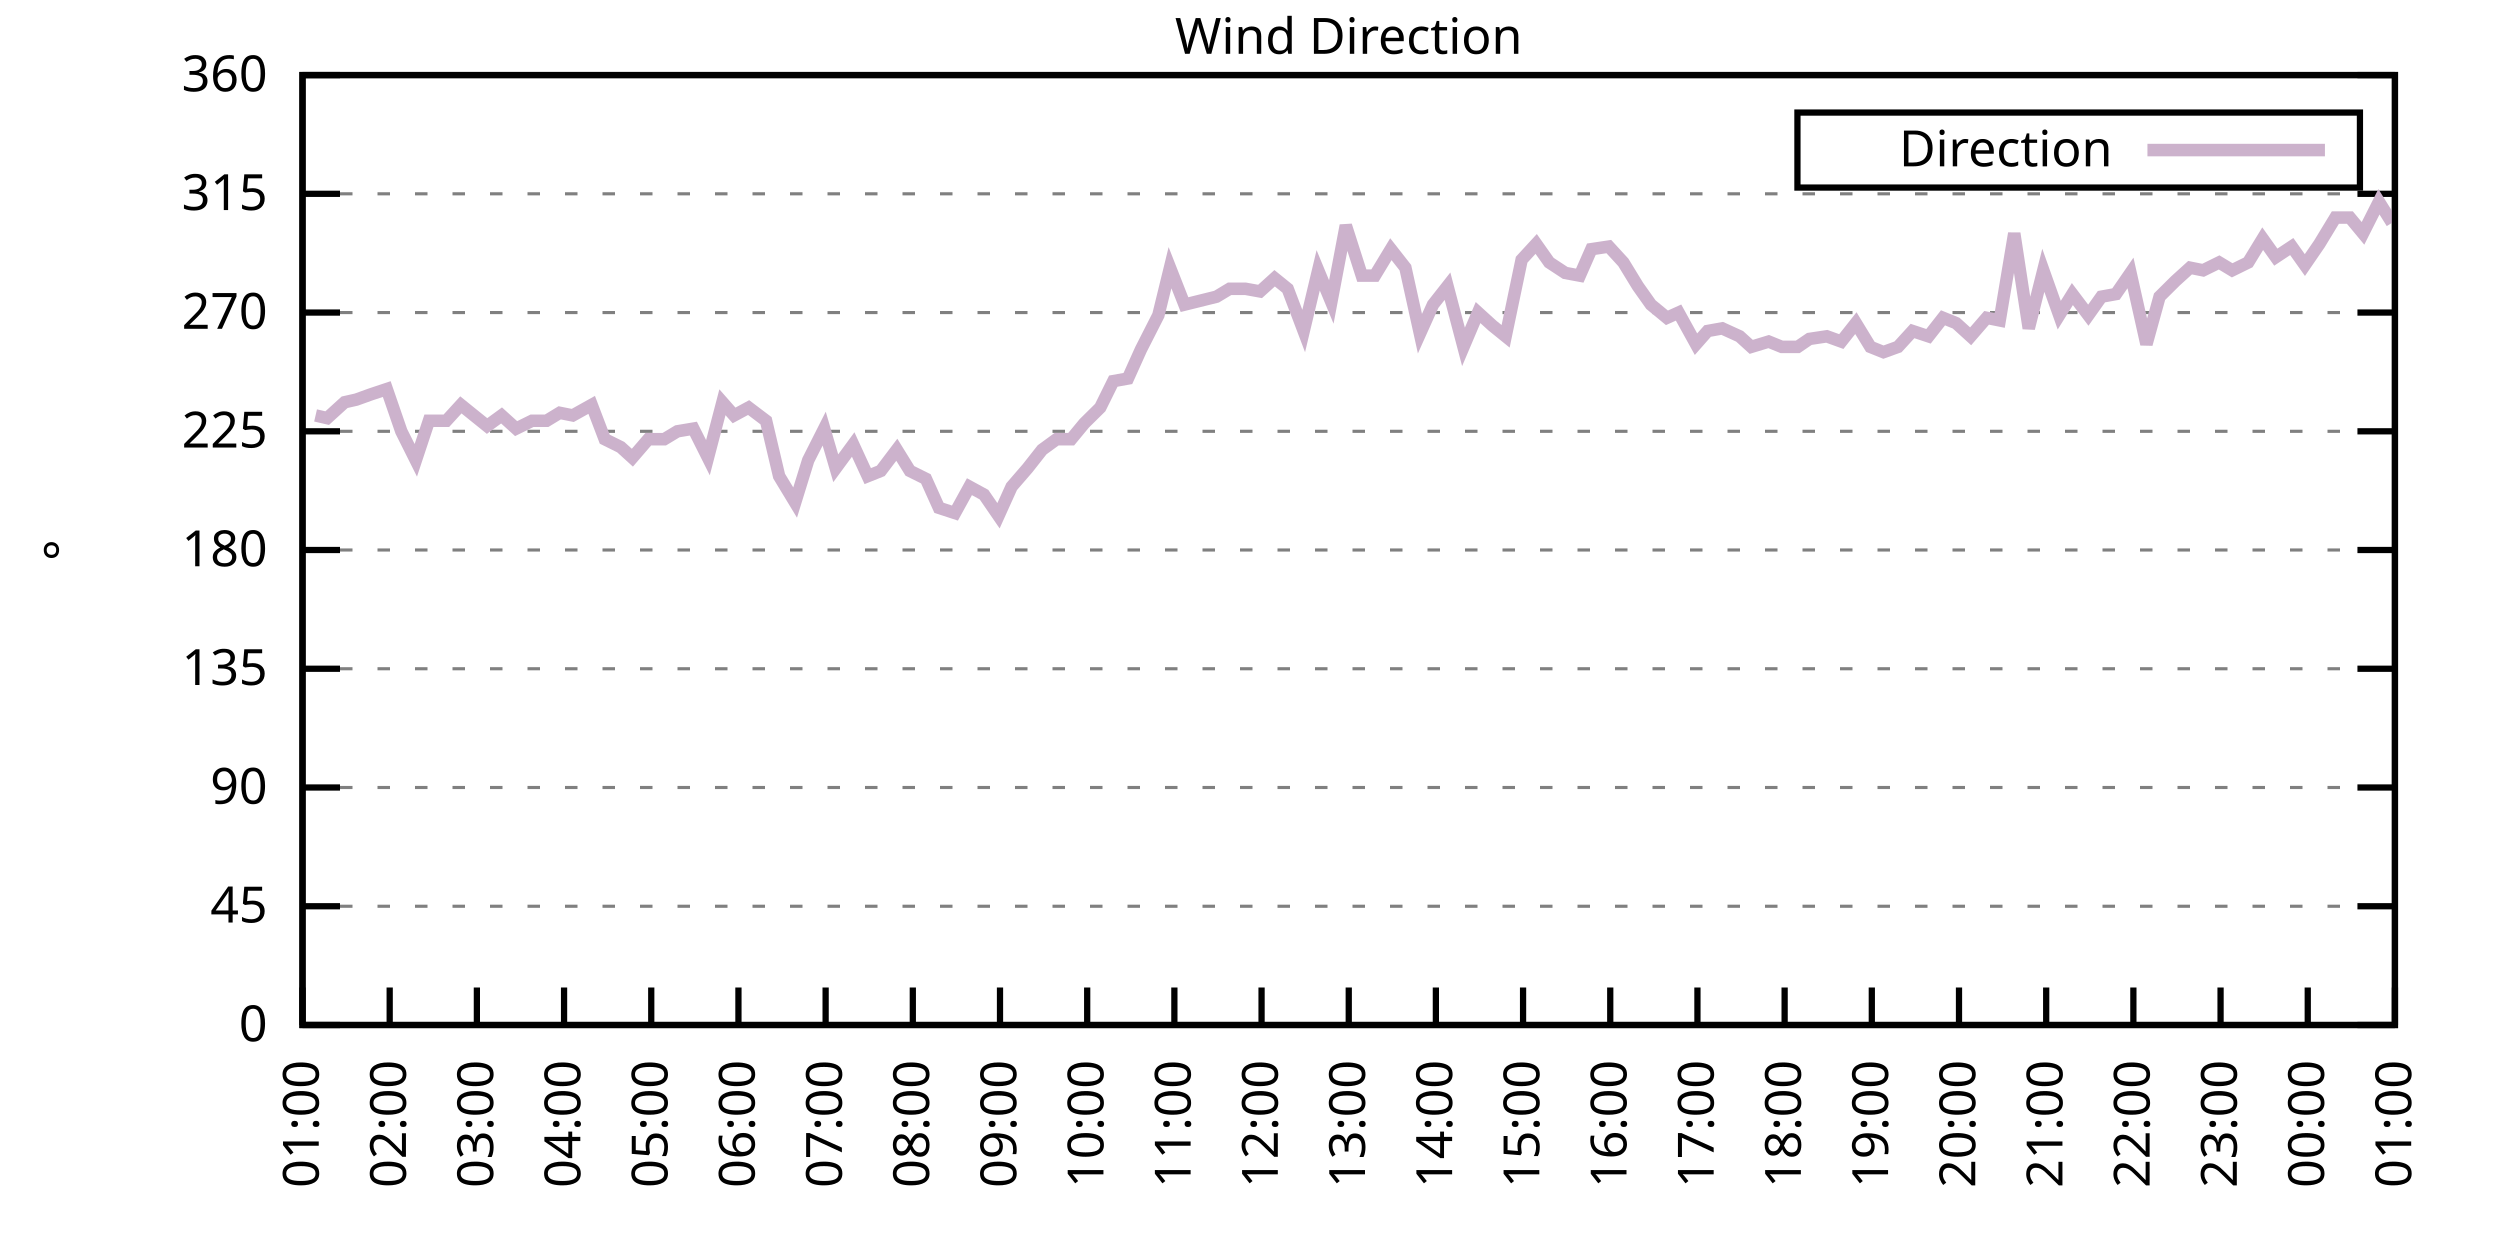
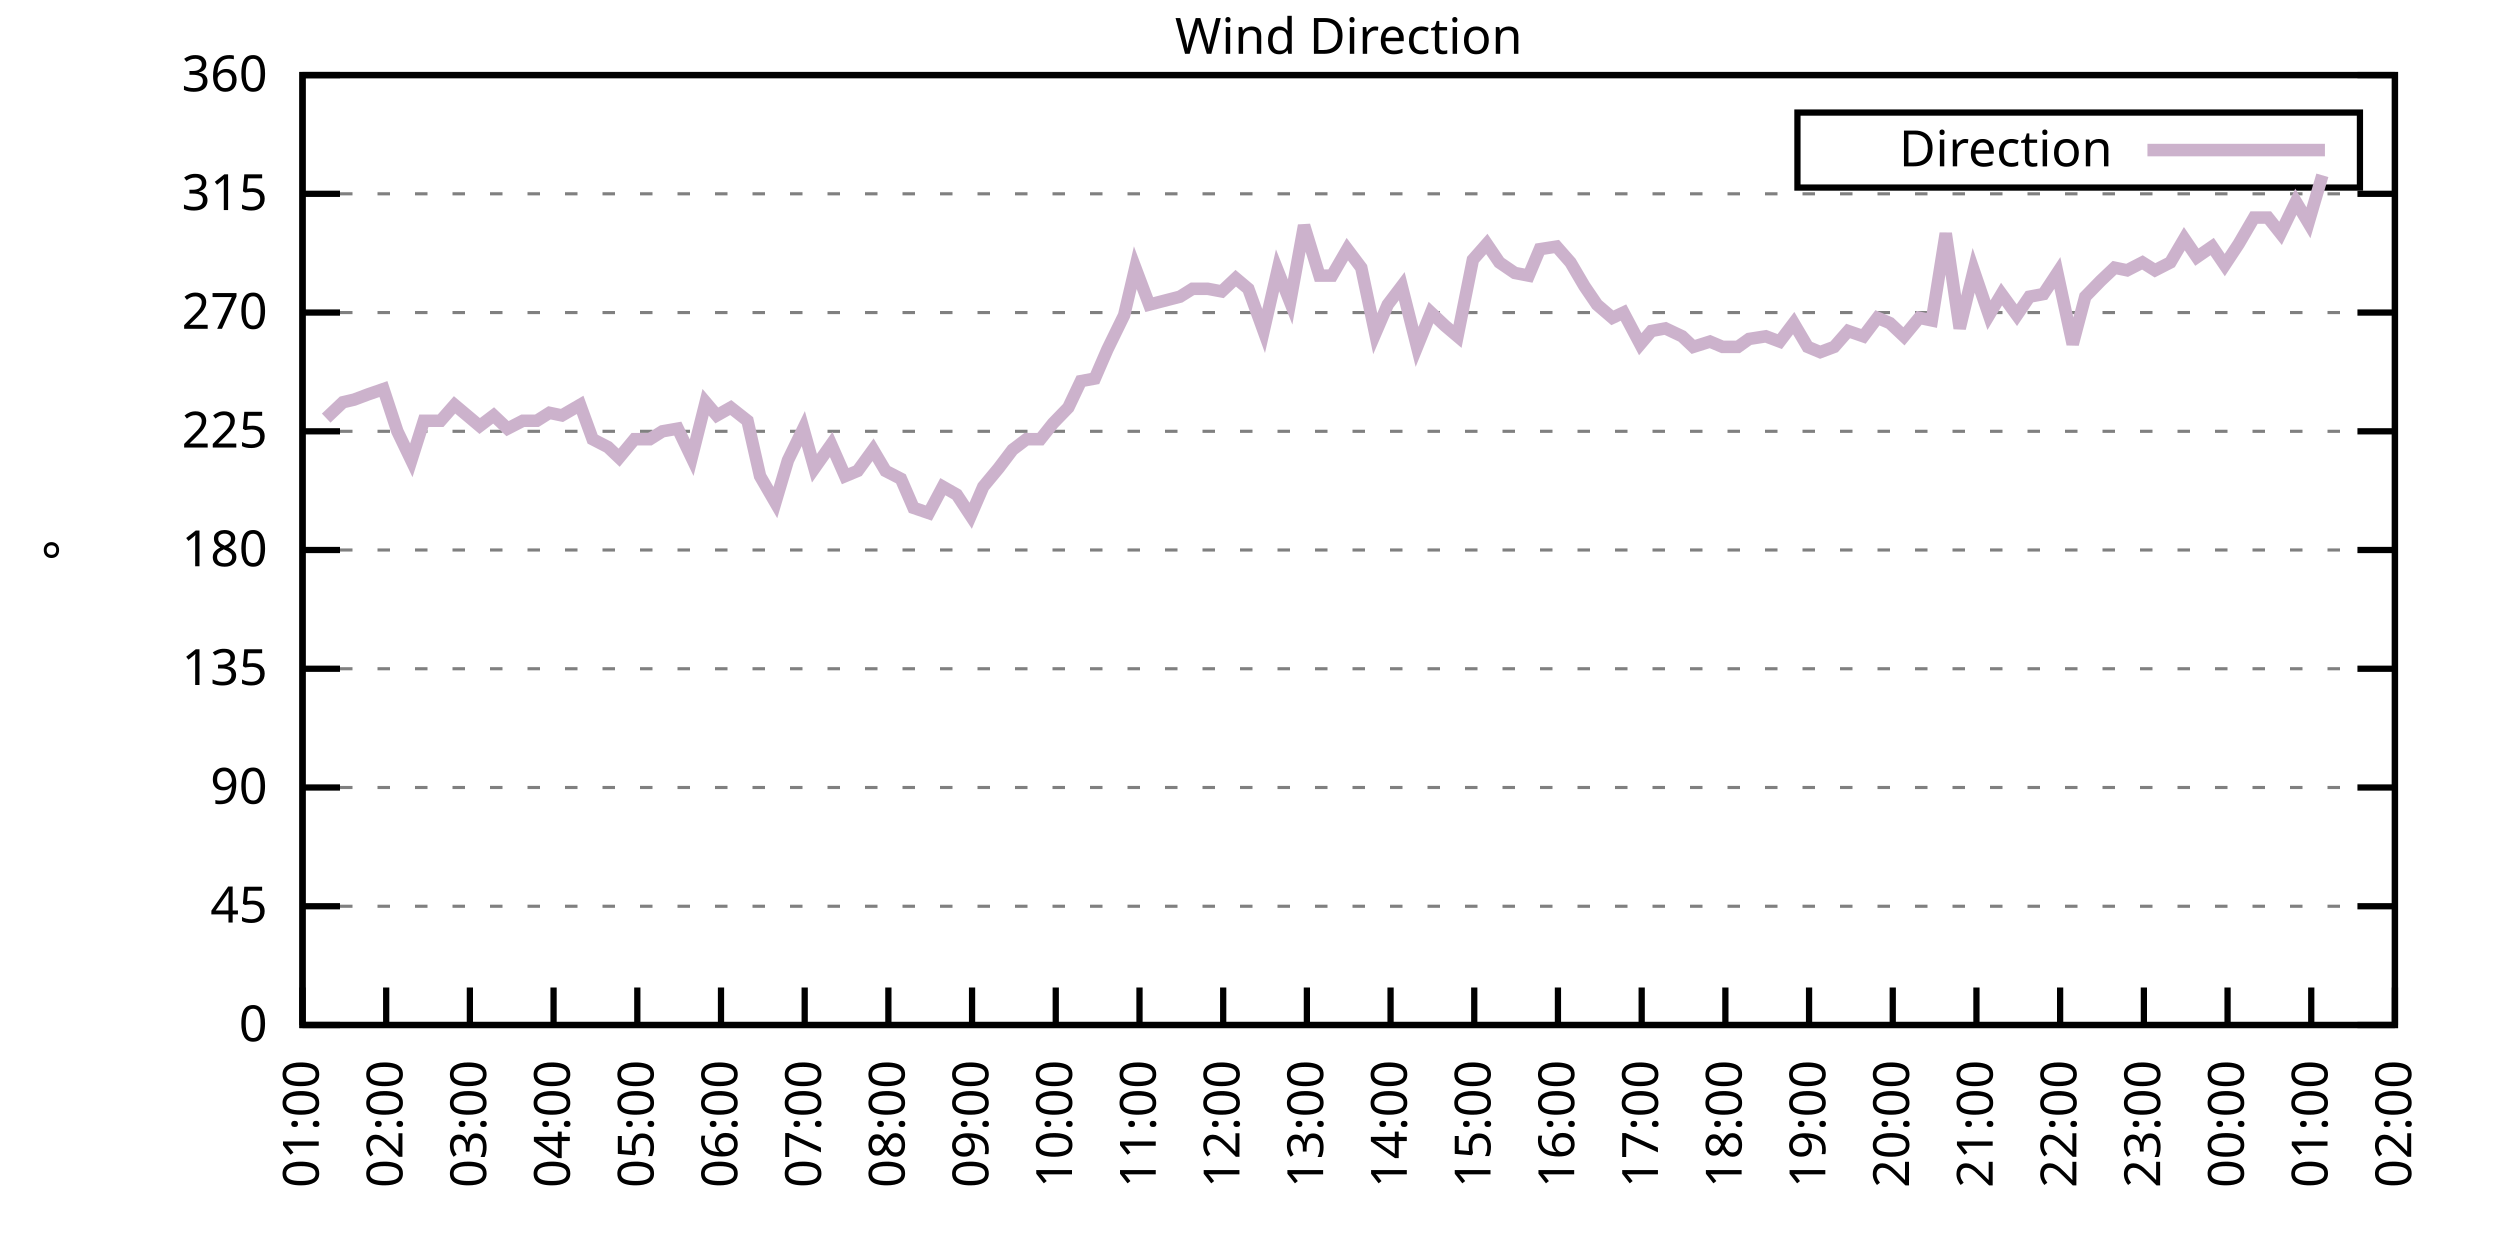
<svg xmlns="http://www.w3.org/2000/svg" xmlns:xlink="http://www.w3.org/1999/xlink" width="400" height="200" viewBox="0 0 400 200">
  <g id="gnuplot_canvas">
    <rect x="0" y="0" width="400" height="200" fill="none" />
    <defs>
      <circle id="gpDot" r="0.5" stroke-width="0.5" stroke="currentColor" />
      <path id="gpPt0" stroke-width="0.333" stroke="currentColor" d="M-1,0 h2 M0,-1 v2" />
      <path id="gpPt1" stroke-width="0.333" stroke="currentColor" d="M-1,-1 L1,1 M1,-1 L-1,1" />
      <path id="gpPt2" stroke-width="0.333" stroke="currentColor" d="M-1,0 L1,0 M0,-1 L0,1 M-1,-1 L1,1 M-1,1 L1,-1" />
      <rect id="gpPt3" stroke-width="0.333" stroke="currentColor" x="-1" y="-1" width="2" height="2" />
      <rect id="gpPt4" stroke-width="0.333" stroke="currentColor" fill="currentColor" x="-1" y="-1" width="2" height="2" />
      <circle id="gpPt5" stroke-width="0.333" stroke="currentColor" cx="0" cy="0" r="1" />
      <use xlink:href="#gpPt5" id="gpPt6" fill="currentColor" stroke="none" />
      <path id="gpPt7" stroke-width="0.333" stroke="currentColor" d="M0,-1.33 L-1.33,0.67 L1.33,0.67 z" />
      <use xlink:href="#gpPt7" id="gpPt8" fill="currentColor" stroke="none" />
      <use xlink:href="#gpPt7" id="gpPt9" stroke="currentColor" transform="rotate(180)" />
      <use xlink:href="#gpPt9" id="gpPt10" fill="currentColor" stroke="none" />
      <use xlink:href="#gpPt3" id="gpPt11" stroke="currentColor" transform="rotate(45)" />
      <use xlink:href="#gpPt11" id="gpPt12" fill="currentColor" stroke="none" />
      <path id="gpPt13" stroke-width="0.333" stroke="currentColor" d="M0,1.330 L1.265,0.411 L0.782,-1.067 L-0.782,-1.076 L-1.265,0.411 z" />
      <use xlink:href="#gpPt13" id="gpPt14" fill="currentColor" stroke="none" />
      <filter id="textbox" filterUnits="objectBoundingBox" x="0" y="0" height="1" width="1">
        <feFlood flood-color="white" flood-opacity="1" result="bgnd" />
        <feComposite in="SourceGraphic" in2="bgnd" operator="atop" />
      </filter>
      <filter id="greybox" filterUnits="objectBoundingBox" x="0" y="0" height="1" width="1">
        <feFlood flood-color="lightgrey" flood-opacity="1" result="grey" />
        <feComposite in="SourceGraphic" in2="grey" operator="atop" />
      </filter>
    </defs>
    <g fill="none" color="white" stroke="currentColor" stroke-width="1.00" stroke-linecap="butt" stroke-linejoin="miter">
</g>
    <g fill="none" color="black" stroke="currentColor" stroke-width="1.00" stroke-linecap="butt" stroke-linejoin="miter">
      <g stroke="none" shape-rendering="crispEdges">
        <polygon fill="rgb(255, 255, 255)" points="48.40,164.00 383.18,164.00 383.18,12.02 48.40,12.02 " />
      </g>
    </g>
    <g fill="none" color="black" stroke="currentColor" stroke-width="1.00" stroke-linecap="butt" stroke-linejoin="miter">
</g>
    <g fill="none" color="black" stroke="black" stroke-width="0.50" stroke-linecap="butt" stroke-linejoin="miter">
</g>
    <g fill="none" color="gray" stroke="currentColor" stroke-width="0.50" stroke-linecap="butt" stroke-linejoin="miter">
      <path stroke="gray" stroke-dasharray="2,4" class="gridline" d="M48.40,164.00 L383.19,164.00  " />
    </g>
    <g fill="none" color="gray" stroke="gray" stroke-width="1.00" stroke-linecap="butt" stroke-linejoin="miter">
</g>
    <g fill="none" color="black" stroke="currentColor" stroke-width="1.00" stroke-linecap="butt" stroke-linejoin="miter">
      <path stroke="black" d="M48.40,164.00 L54.40,164.00 M383.19,164.00 L377.19,164.00  " />
      <g transform="translate(42.80,166.60)" stroke="none" fill="black" font-family="Sans" font-size="8.00" text-anchor="end">
        <text>
          <tspan font-family="Sans"> 0</tspan>
        </text>
      </g>
    </g>
    <g fill="none" color="black" stroke="currentColor" stroke-width="1.00" stroke-linecap="butt" stroke-linejoin="miter">
</g>
    <g fill="none" color="black" stroke="black" stroke-width="0.50" stroke-linecap="butt" stroke-linejoin="miter">
</g>
    <g fill="none" color="gray" stroke="currentColor" stroke-width="0.50" stroke-linecap="butt" stroke-linejoin="miter">
      <path stroke="gray" stroke-dasharray="2,4" class="gridline" d="M48.40,145.00 L383.19,145.00  " />
    </g>
    <g fill="none" color="gray" stroke="gray" stroke-width="1.00" stroke-linecap="butt" stroke-linejoin="miter">
</g>
    <g fill="none" color="black" stroke="currentColor" stroke-width="1.00" stroke-linecap="butt" stroke-linejoin="miter">
      <path stroke="black" d="M48.40,145.00 L54.40,145.00 M383.19,145.00 L377.19,145.00  " />
      <g transform="translate(42.80,147.60)" stroke="none" fill="black" font-family="Sans" font-size="8.00" text-anchor="end">
        <text>
          <tspan font-family="Sans"> 45</tspan>
        </text>
      </g>
    </g>
    <g fill="none" color="black" stroke="currentColor" stroke-width="1.00" stroke-linecap="butt" stroke-linejoin="miter">
</g>
    <g fill="none" color="black" stroke="black" stroke-width="0.50" stroke-linecap="butt" stroke-linejoin="miter">
</g>
    <g fill="none" color="gray" stroke="currentColor" stroke-width="0.50" stroke-linecap="butt" stroke-linejoin="miter">
      <path stroke="gray" stroke-dasharray="2,4" class="gridline" d="M48.40,126.00 L383.19,126.00  " />
    </g>
    <g fill="none" color="gray" stroke="gray" stroke-width="1.00" stroke-linecap="butt" stroke-linejoin="miter">
</g>
    <g fill="none" color="black" stroke="currentColor" stroke-width="1.00" stroke-linecap="butt" stroke-linejoin="miter">
      <path stroke="black" d="M48.40,126.00 L54.40,126.00 M383.19,126.00 L377.19,126.00  " />
      <g transform="translate(42.80,128.60)" stroke="none" fill="black" font-family="Sans" font-size="8.00" text-anchor="end">
        <text>
          <tspan font-family="Sans"> 90</tspan>
        </text>
      </g>
    </g>
    <g fill="none" color="black" stroke="currentColor" stroke-width="1.00" stroke-linecap="butt" stroke-linejoin="miter">
</g>
    <g fill="none" color="black" stroke="black" stroke-width="0.50" stroke-linecap="butt" stroke-linejoin="miter">
</g>
    <g fill="none" color="gray" stroke="currentColor" stroke-width="0.50" stroke-linecap="butt" stroke-linejoin="miter">
      <path stroke="gray" stroke-dasharray="2,4" class="gridline" d="M48.40,107.00 L383.19,107.00  " />
    </g>
    <g fill="none" color="gray" stroke="gray" stroke-width="1.00" stroke-linecap="butt" stroke-linejoin="miter">
</g>
    <g fill="none" color="black" stroke="currentColor" stroke-width="1.00" stroke-linecap="butt" stroke-linejoin="miter">
      <path stroke="black" d="M48.40,107.00 L54.40,107.00 M383.19,107.00 L377.19,107.00  " />
      <g transform="translate(42.80,109.60)" stroke="none" fill="black" font-family="Sans" font-size="8.00" text-anchor="end">
        <text>
          <tspan font-family="Sans"> 135</tspan>
        </text>
      </g>
    </g>
    <g fill="none" color="black" stroke="currentColor" stroke-width="1.00" stroke-linecap="butt" stroke-linejoin="miter">
</g>
    <g fill="none" color="black" stroke="black" stroke-width="0.50" stroke-linecap="butt" stroke-linejoin="miter">
</g>
    <g fill="none" color="gray" stroke="currentColor" stroke-width="0.50" stroke-linecap="butt" stroke-linejoin="miter">
      <path stroke="gray" stroke-dasharray="2,4" class="gridline" d="M48.40,88.00 L383.19,88.00  " />
    </g>
    <g fill="none" color="gray" stroke="gray" stroke-width="1.00" stroke-linecap="butt" stroke-linejoin="miter">
</g>
    <g fill="none" color="black" stroke="currentColor" stroke-width="1.00" stroke-linecap="butt" stroke-linejoin="miter">
      <path stroke="black" d="M48.40,88.00 L54.40,88.00 M383.19,88.00 L377.19,88.00  " />
      <g transform="translate(42.80,90.60)" stroke="none" fill="black" font-family="Sans" font-size="8.00" text-anchor="end">
        <text>
          <tspan font-family="Sans"> 180</tspan>
        </text>
      </g>
    </g>
    <g fill="none" color="black" stroke="currentColor" stroke-width="1.00" stroke-linecap="butt" stroke-linejoin="miter">
</g>
    <g fill="none" color="black" stroke="black" stroke-width="0.50" stroke-linecap="butt" stroke-linejoin="miter">
</g>
    <g fill="none" color="gray" stroke="currentColor" stroke-width="0.50" stroke-linecap="butt" stroke-linejoin="miter">
      <path stroke="gray" stroke-dasharray="2,4" class="gridline" d="M48.40,69.01 L383.19,69.01  " />
    </g>
    <g fill="none" color="gray" stroke="gray" stroke-width="1.00" stroke-linecap="butt" stroke-linejoin="miter">
</g>
    <g fill="none" color="black" stroke="currentColor" stroke-width="1.00" stroke-linecap="butt" stroke-linejoin="miter">
      <path stroke="black" d="M48.40,69.01 L54.40,69.01 M383.19,69.01 L377.19,69.01  " />
      <g transform="translate(42.80,71.61)" stroke="none" fill="black" font-family="Sans" font-size="8.00" text-anchor="end">
        <text>
          <tspan font-family="Sans"> 225</tspan>
        </text>
      </g>
    </g>
    <g fill="none" color="black" stroke="currentColor" stroke-width="1.00" stroke-linecap="butt" stroke-linejoin="miter">
</g>
    <g fill="none" color="black" stroke="black" stroke-width="0.50" stroke-linecap="butt" stroke-linejoin="miter">
</g>
    <g fill="none" color="gray" stroke="currentColor" stroke-width="0.50" stroke-linecap="butt" stroke-linejoin="miter">
      <path stroke="gray" stroke-dasharray="2,4" class="gridline" d="M48.40,50.01 L383.19,50.01  " />
    </g>
    <g fill="none" color="gray" stroke="gray" stroke-width="1.00" stroke-linecap="butt" stroke-linejoin="miter">
</g>
    <g fill="none" color="black" stroke="currentColor" stroke-width="1.00" stroke-linecap="butt" stroke-linejoin="miter">
      <path stroke="black" d="M48.40,50.01 L54.40,50.01 M383.19,50.01 L377.19,50.01  " />
      <g transform="translate(42.80,52.61)" stroke="none" fill="black" font-family="Sans" font-size="8.00" text-anchor="end">
        <text>
          <tspan font-family="Sans"> 270</tspan>
        </text>
      </g>
    </g>
    <g fill="none" color="black" stroke="currentColor" stroke-width="1.00" stroke-linecap="butt" stroke-linejoin="miter">
</g>
    <g fill="none" color="black" stroke="black" stroke-width="0.50" stroke-linecap="butt" stroke-linejoin="miter">
</g>
    <g fill="none" color="gray" stroke="currentColor" stroke-width="0.50" stroke-linecap="butt" stroke-linejoin="miter">
      <path stroke="gray" stroke-dasharray="2,4" class="gridline" d="M48.40,31.01 L383.19,31.01  " />
    </g>
    <g fill="none" color="gray" stroke="gray" stroke-width="1.00" stroke-linecap="butt" stroke-linejoin="miter">
</g>
    <g fill="none" color="black" stroke="currentColor" stroke-width="1.00" stroke-linecap="butt" stroke-linejoin="miter">
      <path stroke="black" d="M48.40,31.01 L54.40,31.01 M383.19,31.01 L377.19,31.01  " />
      <g transform="translate(42.80,33.61)" stroke="none" fill="black" font-family="Sans" font-size="8.00" text-anchor="end">
        <text>
          <tspan font-family="Sans"> 315</tspan>
        </text>
      </g>
    </g>
    <g fill="none" color="black" stroke="currentColor" stroke-width="1.00" stroke-linecap="butt" stroke-linejoin="miter">
</g>
    <g fill="none" color="black" stroke="black" stroke-width="0.50" stroke-linecap="butt" stroke-linejoin="miter">
</g>
    <g fill="none" color="gray" stroke="currentColor" stroke-width="0.50" stroke-linecap="butt" stroke-linejoin="miter">
      <path stroke="gray" stroke-dasharray="2,4" class="gridline" d="M48.40,12.01 L383.19,12.01  " />
    </g>
    <g fill="none" color="gray" stroke="gray" stroke-width="1.00" stroke-linecap="butt" stroke-linejoin="miter">
</g>
    <g fill="none" color="black" stroke="currentColor" stroke-width="1.00" stroke-linecap="butt" stroke-linejoin="miter">
      <path stroke="black" d="M48.40,12.01 L54.40,12.01 M383.19,12.01 L377.19,12.01  " />
      <g transform="translate(42.80,14.61)" stroke="none" fill="black" font-family="Sans" font-size="8.00" text-anchor="end">
        <text>
          <tspan font-family="Sans"> 360</tspan>
        </text>
      </g>
    </g>
    <g fill="none" color="black" stroke="currentColor" stroke-width="1.00" stroke-linecap="butt" stroke-linejoin="miter">
      <path stroke="black" d="M48.40,164.00 L48.40,158.00  " />
      <g transform="translate(51.00,169.60) rotate(270.00)" stroke="none" fill="black" font-family="Sans" font-size="8.00" text-anchor="end">
        <text>
          <tspan font-family="Sans">01:00</tspan>
        </text>
      </g>
    </g>
    <g fill="none" color="black" stroke="currentColor" stroke-width="1.00" stroke-linecap="butt" stroke-linejoin="miter">
-       <path stroke="black" d="M62.35,164.00 L62.35,158.00  " />
-       <g transform="translate(64.95,169.60) rotate(270.00)" stroke="none" fill="black" font-family="Sans" font-size="8.00" text-anchor="end">
+       <path stroke="black" d="M61.79,164.00 L61.79,158.00  " />
+       <g transform="translate(64.39,169.60) rotate(270.00)" stroke="none" fill="black" font-family="Sans" font-size="8.00" text-anchor="end">
        <text>
          <tspan font-family="Sans">02:00</tspan>
        </text>
      </g>
    </g>
    <g fill="none" color="black" stroke="currentColor" stroke-width="1.00" stroke-linecap="butt" stroke-linejoin="miter">
-       <path stroke="black" d="M76.30,164.00 L76.30,158.00  " />
-       <g transform="translate(78.90,169.60) rotate(270.00)" stroke="none" fill="black" font-family="Sans" font-size="8.00" text-anchor="end">
+       <path stroke="black" d="M75.18,164.00 L75.18,158.00  " />
+       <g transform="translate(77.78,169.60) rotate(270.00)" stroke="none" fill="black" font-family="Sans" font-size="8.00" text-anchor="end">
        <text>
          <tspan font-family="Sans">03:00</tspan>
        </text>
      </g>
    </g>
    <g fill="none" color="black" stroke="currentColor" stroke-width="1.00" stroke-linecap="butt" stroke-linejoin="miter">
-       <path stroke="black" d="M90.25,164.00 L90.25,158.00  " />
-       <g transform="translate(92.85,169.60) rotate(270.00)" stroke="none" fill="black" font-family="Sans" font-size="8.00" text-anchor="end">
+       <path stroke="black" d="M88.57,164.00 L88.57,158.00  " />
+       <g transform="translate(91.17,169.60) rotate(270.00)" stroke="none" fill="black" font-family="Sans" font-size="8.00" text-anchor="end">
        <text>
          <tspan font-family="Sans">04:00</tspan>
        </text>
      </g>
    </g>
    <g fill="none" color="black" stroke="currentColor" stroke-width="1.00" stroke-linecap="butt" stroke-linejoin="miter">
-       <path stroke="black" d="M104.20,164.00 L104.20,158.00  " />
-       <g transform="translate(106.80,169.60) rotate(270.00)" stroke="none" fill="black" font-family="Sans" font-size="8.00" text-anchor="end">
+       <path stroke="black" d="M101.97,164.00 L101.97,158.00  " />
+       <g transform="translate(104.57,169.60) rotate(270.00)" stroke="none" fill="black" font-family="Sans" font-size="8.00" text-anchor="end">
        <text>
          <tspan font-family="Sans">05:00</tspan>
        </text>
      </g>
    </g>
    <g fill="none" color="black" stroke="currentColor" stroke-width="1.00" stroke-linecap="butt" stroke-linejoin="miter">
-       <path stroke="black" d="M118.15,164.00 L118.15,158.00  " />
-       <g transform="translate(120.75,169.60) rotate(270.00)" stroke="none" fill="black" font-family="Sans" font-size="8.00" text-anchor="end">
+       <path stroke="black" d="M115.36,164.00 L115.36,158.00  " />
+       <g transform="translate(117.96,169.60) rotate(270.00)" stroke="none" fill="black" font-family="Sans" font-size="8.00" text-anchor="end">
        <text>
          <tspan font-family="Sans">06:00</tspan>
        </text>
      </g>
    </g>
    <g fill="none" color="black" stroke="currentColor" stroke-width="1.00" stroke-linecap="butt" stroke-linejoin="miter">
-       <path stroke="black" d="M132.10,164.00 L132.10,158.00  " />
-       <g transform="translate(134.70,169.60) rotate(270.00)" stroke="none" fill="black" font-family="Sans" font-size="8.00" text-anchor="end">
+       <path stroke="black" d="M128.75,164.00 L128.75,158.00  " />
+       <g transform="translate(131.35,169.60) rotate(270.00)" stroke="none" fill="black" font-family="Sans" font-size="8.00" text-anchor="end">
        <text>
          <tspan font-family="Sans">07:00</tspan>
        </text>
      </g>
    </g>
    <g fill="none" color="black" stroke="currentColor" stroke-width="1.00" stroke-linecap="butt" stroke-linejoin="miter">
-       <path stroke="black" d="M146.05,164.00 L146.05,158.00  " />
-       <g transform="translate(148.65,169.60) rotate(270.00)" stroke="none" fill="black" font-family="Sans" font-size="8.00" text-anchor="end">
+       <path stroke="black" d="M142.14,164.00 L142.14,158.00  " />
+       <g transform="translate(144.74,169.60) rotate(270.00)" stroke="none" fill="black" font-family="Sans" font-size="8.00" text-anchor="end">
        <text>
          <tspan font-family="Sans">08:00</tspan>
        </text>
      </g>
    </g>
    <g fill="none" color="black" stroke="currentColor" stroke-width="1.00" stroke-linecap="butt" stroke-linejoin="miter">
-       <path stroke="black" d="M160.00,164.00 L160.00,158.00  " />
-       <g transform="translate(162.60,169.60) rotate(270.00)" stroke="none" fill="black" font-family="Sans" font-size="8.00" text-anchor="end">
+       <path stroke="black" d="M155.53,164.00 L155.53,158.00  " />
+       <g transform="translate(158.13,169.60) rotate(270.00)" stroke="none" fill="black" font-family="Sans" font-size="8.00" text-anchor="end">
        <text>
          <tspan font-family="Sans">09:00</tspan>
        </text>
      </g>
    </g>
    <g fill="none" color="black" stroke="currentColor" stroke-width="1.00" stroke-linecap="butt" stroke-linejoin="miter">
-       <path stroke="black" d="M173.95,164.00 L173.95,158.00  " />
-       <g transform="translate(176.55,169.60) rotate(270.00)" stroke="none" fill="black" font-family="Sans" font-size="8.00" text-anchor="end">
+       <path stroke="black" d="M168.92,164.00 L168.92,158.00  " />
+       <g transform="translate(171.52,169.60) rotate(270.00)" stroke="none" fill="black" font-family="Sans" font-size="8.00" text-anchor="end">
        <text>
          <tspan font-family="Sans">10:00</tspan>
        </text>
      </g>
    </g>
    <g fill="none" color="black" stroke="currentColor" stroke-width="1.00" stroke-linecap="butt" stroke-linejoin="miter">
-       <path stroke="black" d="M187.90,164.00 L187.90,158.00  " />
-       <g transform="translate(190.50,169.60) rotate(270.00)" stroke="none" fill="black" font-family="Sans" font-size="8.00" text-anchor="end">
+       <path stroke="black" d="M182.32,164.00 L182.32,158.00  " />
+       <g transform="translate(184.92,169.60) rotate(270.00)" stroke="none" fill="black" font-family="Sans" font-size="8.00" text-anchor="end">
        <text>
          <tspan font-family="Sans">11:00</tspan>
        </text>
      </g>
    </g>
    <g fill="none" color="black" stroke="currentColor" stroke-width="1.00" stroke-linecap="butt" stroke-linejoin="miter">
-       <path stroke="black" d="M201.85,164.00 L201.85,158.00  " />
-       <g transform="translate(204.45,169.60) rotate(270.00)" stroke="none" fill="black" font-family="Sans" font-size="8.00" text-anchor="end">
+       <path stroke="black" d="M195.71,164.00 L195.71,158.00  " />
+       <g transform="translate(198.31,169.60) rotate(270.00)" stroke="none" fill="black" font-family="Sans" font-size="8.00" text-anchor="end">
        <text>
          <tspan font-family="Sans">12:00</tspan>
        </text>
      </g>
    </g>
    <g fill="none" color="black" stroke="currentColor" stroke-width="1.00" stroke-linecap="butt" stroke-linejoin="miter">
-       <path stroke="black" d="M215.80,164.00 L215.80,158.00  " />
-       <g transform="translate(218.40,169.60) rotate(270.00)" stroke="none" fill="black" font-family="Sans" font-size="8.00" text-anchor="end">
+       <path stroke="black" d="M209.10,164.00 L209.10,158.00  " />
+       <g transform="translate(211.70,169.60) rotate(270.00)" stroke="none" fill="black" font-family="Sans" font-size="8.00" text-anchor="end">
        <text>
          <tspan font-family="Sans">13:00</tspan>
        </text>
      </g>
    </g>
    <g fill="none" color="black" stroke="currentColor" stroke-width="1.00" stroke-linecap="butt" stroke-linejoin="miter">
-       <path stroke="black" d="M229.74,164.00 L229.74,158.00  " />
-       <g transform="translate(232.34,169.60) rotate(270.00)" stroke="none" fill="black" font-family="Sans" font-size="8.00" text-anchor="end">
+       <path stroke="black" d="M222.49,164.00 L222.49,158.00  " />
+       <g transform="translate(225.09,169.60) rotate(270.00)" stroke="none" fill="black" font-family="Sans" font-size="8.00" text-anchor="end">
        <text>
          <tspan font-family="Sans">14:00</tspan>
        </text>
      </g>
    </g>
    <g fill="none" color="black" stroke="currentColor" stroke-width="1.00" stroke-linecap="butt" stroke-linejoin="miter">
-       <path stroke="black" d="M243.69,164.00 L243.69,158.00  " />
-       <g transform="translate(246.29,169.60) rotate(270.00)" stroke="none" fill="black" font-family="Sans" font-size="8.00" text-anchor="end">
+       <path stroke="black" d="M235.88,164.00 L235.88,158.00  " />
+       <g transform="translate(238.48,169.60) rotate(270.00)" stroke="none" fill="black" font-family="Sans" font-size="8.00" text-anchor="end">
        <text>
          <tspan font-family="Sans">15:00</tspan>
        </text>
      </g>
    </g>
    <g fill="none" color="black" stroke="currentColor" stroke-width="1.00" stroke-linecap="butt" stroke-linejoin="miter">
-       <path stroke="black" d="M257.64,164.00 L257.64,158.00  " />
-       <g transform="translate(260.24,169.60) rotate(270.00)" stroke="none" fill="black" font-family="Sans" font-size="8.00" text-anchor="end">
+       <path stroke="black" d="M249.27,164.00 L249.27,158.00  " />
+       <g transform="translate(251.87,169.60) rotate(270.00)" stroke="none" fill="black" font-family="Sans" font-size="8.00" text-anchor="end">
        <text>
          <tspan font-family="Sans">16:00</tspan>
        </text>
      </g>
    </g>
    <g fill="none" color="black" stroke="currentColor" stroke-width="1.00" stroke-linecap="butt" stroke-linejoin="miter">
-       <path stroke="black" d="M271.59,164.00 L271.59,158.00  " />
-       <g transform="translate(274.19,169.60) rotate(270.00)" stroke="none" fill="black" font-family="Sans" font-size="8.00" text-anchor="end">
+       <path stroke="black" d="M262.67,164.00 L262.67,158.00  " />
+       <g transform="translate(265.27,169.60) rotate(270.00)" stroke="none" fill="black" font-family="Sans" font-size="8.00" text-anchor="end">
        <text>
          <tspan font-family="Sans">17:00</tspan>
        </text>
      </g>
    </g>
    <g fill="none" color="black" stroke="currentColor" stroke-width="1.00" stroke-linecap="butt" stroke-linejoin="miter">
-       <path stroke="black" d="M285.54,164.00 L285.54,158.00  " />
-       <g transform="translate(288.14,169.60) rotate(270.00)" stroke="none" fill="black" font-family="Sans" font-size="8.00" text-anchor="end">
+       <path stroke="black" d="M276.06,164.00 L276.06,158.00  " />
+       <g transform="translate(278.66,169.60) rotate(270.00)" stroke="none" fill="black" font-family="Sans" font-size="8.00" text-anchor="end">
        <text>
          <tspan font-family="Sans">18:00</tspan>
        </text>
      </g>
    </g>
    <g fill="none" color="black" stroke="currentColor" stroke-width="1.00" stroke-linecap="butt" stroke-linejoin="miter">
-       <path stroke="black" d="M299.49,164.00 L299.49,158.00  " />
-       <g transform="translate(302.09,169.60) rotate(270.00)" stroke="none" fill="black" font-family="Sans" font-size="8.00" text-anchor="end">
+       <path stroke="black" d="M289.45,164.00 L289.45,158.00  " />
+       <g transform="translate(292.05,169.60) rotate(270.00)" stroke="none" fill="black" font-family="Sans" font-size="8.00" text-anchor="end">
        <text>
          <tspan font-family="Sans">19:00</tspan>
        </text>
      </g>
    </g>
    <g fill="none" color="black" stroke="currentColor" stroke-width="1.00" stroke-linecap="butt" stroke-linejoin="miter">
-       <path stroke="black" d="M313.44,164.00 L313.44,158.00  " />
-       <g transform="translate(316.04,169.60) rotate(270.00)" stroke="none" fill="black" font-family="Sans" font-size="8.00" text-anchor="end">
+       <path stroke="black" d="M302.84,164.00 L302.84,158.00  " />
+       <g transform="translate(305.44,169.60) rotate(270.00)" stroke="none" fill="black" font-family="Sans" font-size="8.00" text-anchor="end">
        <text>
          <tspan font-family="Sans">20:00</tspan>
        </text>
      </g>
    </g>
    <g fill="none" color="black" stroke="currentColor" stroke-width="1.00" stroke-linecap="butt" stroke-linejoin="miter">
-       <path stroke="black" d="M327.39,164.00 L327.39,158.00  " />
-       <g transform="translate(329.99,169.60) rotate(270.00)" stroke="none" fill="black" font-family="Sans" font-size="8.00" text-anchor="end">
+       <path stroke="black" d="M316.23,164.00 L316.23,158.00  " />
+       <g transform="translate(318.83,169.60) rotate(270.00)" stroke="none" fill="black" font-family="Sans" font-size="8.00" text-anchor="end">
        <text>
          <tspan font-family="Sans">21:00</tspan>
        </text>
      </g>
    </g>
    <g fill="none" color="black" stroke="currentColor" stroke-width="1.00" stroke-linecap="butt" stroke-linejoin="miter">
-       <path stroke="black" d="M341.34,164.00 L341.34,158.00  " />
-       <g transform="translate(343.94,169.60) rotate(270.00)" stroke="none" fill="black" font-family="Sans" font-size="8.00" text-anchor="end">
+       <path stroke="black" d="M329.62,164.00 L329.62,158.00  " />
+       <g transform="translate(332.22,169.60) rotate(270.00)" stroke="none" fill="black" font-family="Sans" font-size="8.00" text-anchor="end">
        <text>
          <tspan font-family="Sans">22:00</tspan>
        </text>
      </g>
    </g>
    <g fill="none" color="black" stroke="currentColor" stroke-width="1.00" stroke-linecap="butt" stroke-linejoin="miter">
-       <path stroke="black" d="M355.29,164.00 L355.29,158.00  " />
-       <g transform="translate(357.89,169.60) rotate(270.00)" stroke="none" fill="black" font-family="Sans" font-size="8.00" text-anchor="end">
+       <path stroke="black" d="M343.02,164.00 L343.02,158.00  " />
+       <g transform="translate(345.62,169.60) rotate(270.00)" stroke="none" fill="black" font-family="Sans" font-size="8.00" text-anchor="end">
        <text>
          <tspan font-family="Sans">23:00</tspan>
        </text>
      </g>
    </g>
    <g fill="none" color="black" stroke="currentColor" stroke-width="1.00" stroke-linecap="butt" stroke-linejoin="miter">
-       <path stroke="black" d="M369.24,164.00 L369.24,158.00  " />
-       <g transform="translate(371.84,169.60) rotate(270.00)" stroke="none" fill="black" font-family="Sans" font-size="8.00" text-anchor="end">
+       <path stroke="black" d="M356.41,164.00 L356.41,158.00  " />
+       <g transform="translate(359.01,169.60) rotate(270.00)" stroke="none" fill="black" font-family="Sans" font-size="8.00" text-anchor="end">
        <text>
          <tspan font-family="Sans">00:00</tspan>
+         </text>
+       </g>
+     </g>
+     <g fill="none" color="black" stroke="currentColor" stroke-width="1.00" stroke-linecap="butt" stroke-linejoin="miter">
+       <path stroke="black" d="M369.80,164.00 L369.80,158.00  " />
+       <g transform="translate(372.40,169.60) rotate(270.00)" stroke="none" fill="black" font-family="Sans" font-size="8.00" text-anchor="end">
+         <text>
+           <tspan font-family="Sans">01:00</tspan>
        </text>
      </g>
    </g>
    <g fill="none" color="black" stroke="currentColor" stroke-width="1.00" stroke-linecap="butt" stroke-linejoin="miter">
      <path stroke="black" d="M383.19,164.00 L383.19,158.00  " />
      <g transform="translate(385.79,169.60) rotate(270.00)" stroke="none" fill="black" font-family="Sans" font-size="8.00" text-anchor="end">
        <text>
-           <tspan font-family="Sans">01:00</tspan>
+           <tspan font-family="Sans">02:00</tspan>
        </text>
      </g>
    </g>
    <g fill="none" color="black" stroke="currentColor" stroke-width="1.00" stroke-linecap="butt" stroke-linejoin="miter">
</g>
    <g fill="none" color="black" stroke="currentColor" stroke-width="1.00" stroke-linecap="butt" stroke-linejoin="miter">
      <path stroke="black" d="M48.40,12.01 L48.40,164.00 L383.19,164.00 L383.19,12.01 L48.40,12.01 Z  " />
    </g>
    <g fill="none" color="black" stroke="currentColor" stroke-width="1.00" stroke-linecap="butt" stroke-linejoin="miter">
</g>
    <g fill="none" color="black" stroke="currentColor" stroke-width="1.00" stroke-linecap="butt" stroke-linejoin="miter">
      <path stroke="black" d="M287.59,30.01 L287.59,18.01 L377.59,18.01 L377.59,30.01 L287.59,30.01 Z  " />
    </g>
    <g id="Wind_direction_plot_1">
      <g fill="none" color="white" stroke="black" stroke-width="2.00" stroke-linecap="butt" stroke-linejoin="miter">
</g>
      <g fill="none" color="black" stroke="currentColor" stroke-width="2.00" stroke-linecap="butt" stroke-linejoin="miter">
        <g transform="translate(337.99,26.61)" stroke="none" fill="black" font-family="Sans" font-size="8.00" text-anchor="end">
          <text>
            <tspan font-family="Sans">Direction</tspan>
          </text>
        </g>
      </g>
      <g fill="none" color="black" stroke="currentColor" stroke-width="2.00" stroke-linecap="butt" stroke-linejoin="miter">
-         <path stroke="rgb(204, 178, 204)" d="M343.59,24.01 L371.99,24.01 M50.49,66.47 L52.35,66.90 L55.14,64.36 L57.00,63.94 L59.33,63.10 L61.88,62.25   L64.21,69.01 L66.53,73.65 L68.63,67.32 L71.42,67.32 L73.74,64.78 L75.83,66.47 L77.93,68.16 L80.25,66.47   L82.58,68.58 L85.13,67.32 L87.46,67.32 L89.55,66.05 L91.64,66.47 L94.67,64.78 L96.76,70.27 L99.32,71.54   L101.18,73.23 L103.73,70.27 L106.29,70.27 L108.38,69.01 L110.94,68.58 L113.27,73.23 L115.59,64.36 L117.45,66.47   L119.78,65.21 L122.57,67.32 L124.66,76.18 L127.22,80.41 L129.31,73.65 L131.87,68.58 L133.72,74.92 L136.51,71.12   L138.84,76.18 L140.93,75.34 L143.49,71.96 L145.58,75.34 L148.14,76.61 L150.23,81.25 L152.79,82.09 L155.11,77.87   L157.44,79.14 L159.76,82.52 L161.86,77.87 L164.41,74.92 L166.74,71.96 L169.06,70.27 L171.39,70.27 L173.48,67.74   L176.04,65.21 L178.13,60.98 L180.46,60.56 L182.55,55.92 L185.34,50.43 L187.20,42.83 L189.52,48.74 L194.64,47.47   L196.73,46.21 L199.29,46.21 L201.61,46.63 L203.94,44.52 L206.03,46.21 L208.59,52.96 L210.91,43.25 L213.01,48.32   L215.33,36.08 L217.89,44.10 L219.98,44.10 L222.54,39.87 L224.86,42.83 L227.19,53.39 L229.28,48.74 L231.60,45.79   L234.16,55.50 L236.49,50.01 L238.81,52.12 L240.90,53.81 L243.46,41.56 L245.79,39.03 L247.88,41.99 L250.44,43.67   L252.76,44.10 L254.62,39.87 L257.41,39.45 L259.74,41.99 L262.06,45.79 L264.15,48.74 L266.71,50.85 L268.57,50.01   L271.36,55.07 L273.22,52.96 L275.55,52.54 L278.34,53.81 L280.20,55.50 L282.99,54.65 L285.08,55.50 L287.64,55.50   L289.50,54.23 L292.29,53.81 L294.61,54.65 L296.94,51.70 L299.26,55.50 L301.35,56.34 L303.68,55.50 L306.00,52.96   L308.56,53.81 L310.88,50.85 L312.98,51.70 L315.30,53.81 L317.86,50.85 L319.95,51.27 L322.28,37.34 L324.60,52.54   L326.93,43.25 L329.48,50.43 L331.58,47.05 L334.13,50.43 L336.23,47.47 L338.55,47.05 L340.88,43.67 L343.43,55.07   L345.53,47.47 L348.08,44.94 L350.41,42.83 L352.50,43.25 L355.06,41.99 L357.15,43.25 L359.71,41.99 L362.03,38.19   L364.13,41.14 L366.68,39.45 L368.78,42.41 L371.10,39.03 L373.66,34.81 L375.98,34.81 L378.08,37.34 L380.63,32.28   L382.73,35.65  " />
+         <path stroke="rgb(204, 178, 204)" d="M343.59,24.01 L371.99,24.01 M52.19,66.90 L54.87,64.36 L56.66,63.94 L58.89,63.10 L61.35,62.25 L63.58,69.01   L65.81,73.65 L67.82,67.32 L70.50,67.32 L72.73,64.78 L74.74,66.47 L76.75,68.16 L78.98,66.47 L81.21,68.58   L83.66,67.32 L85.90,67.32 L87.91,66.05 L89.91,66.47 L92.82,64.78 L94.82,70.27 L97.28,71.54 L99.06,73.23   L101.52,70.27 L103.98,70.27 L105.98,69.01 L108.44,68.58 L110.67,73.23 L112.90,64.36 L114.69,66.47 L116.92,65.21   L119.60,67.32 L121.61,76.18 L124.06,80.41 L126.07,73.65 L128.53,68.58 L130.31,74.92 L132.99,71.12 L135.22,76.18   L137.23,75.34 L139.69,71.96 L141.69,75.34 L144.15,76.61 L146.16,81.25 L148.61,82.09 L150.85,77.87 L153.08,79.14   L155.31,82.52 L157.32,77.87 L159.77,74.92 L162.01,71.96 L164.24,70.27 L166.47,70.27 L168.48,67.74 L170.93,65.21   L172.94,60.98 L175.17,60.56 L177.18,55.92 L179.86,50.43 L181.65,42.83 L183.88,48.74 L188.79,47.47 L190.80,46.21   L193.25,46.21 L195.48,46.63 L197.72,44.52 L199.73,46.21 L202.18,52.96 L204.41,43.25 L206.42,48.32 L208.65,36.08   L211.11,44.10 L213.12,44.10 L215.57,39.87 L217.80,42.83 L220.04,53.39 L222.04,48.74 L224.28,45.79 L226.73,55.50   L228.96,50.01 L231.20,52.12 L233.20,53.81 L235.66,41.56 L237.89,39.03 L239.90,41.99 L242.36,43.67 L244.59,44.10   L246.37,39.87 L249.05,39.45 L251.28,41.99 L253.51,45.79 L255.52,48.74 L257.98,50.85 L259.76,50.01 L262.44,55.07   L264.23,52.96 L266.46,52.54 L269.14,53.81 L270.92,55.50 L273.60,54.65 L275.61,55.50 L278.07,55.50 L279.85,54.23   L282.53,53.81 L284.76,54.65 L286.99,51.70 L289.23,55.50 L291.23,56.34 L293.47,55.50 L295.70,52.96 L298.15,53.81   L300.39,50.85 L302.39,51.70 L304.63,53.81 L307.08,50.85 L309.09,51.27 L311.32,37.34 L313.55,52.54 L315.79,43.25   L318.24,50.43 L320.25,47.05 L322.70,50.43 L324.71,47.47 L326.95,47.05 L329.18,43.67 L331.63,55.07 L333.64,47.47   L336.10,44.94 L338.33,42.83 L340.34,43.25 L342.79,41.99 L344.80,43.25 L347.26,41.99 L349.49,38.19 L351.50,41.14   L353.95,39.45 L355.96,42.41 L358.19,39.03 L360.65,34.81 L362.88,34.81 L364.89,37.34 L367.34,32.28 L369.35,35.65   L371.58,28.05  " />
      </g>
    </g>
    <g fill="none" color="black" stroke="currentColor" stroke-width="2.00" stroke-linecap="butt" stroke-linejoin="miter">
</g>
    <g fill="none" color="black" stroke="black" stroke-width="1.00" stroke-linecap="butt" stroke-linejoin="miter">
</g>
    <g fill="none" color="black" stroke="currentColor" stroke-width="1.00" stroke-linecap="butt" stroke-linejoin="miter">
      <path stroke="black" d="M48.40,12.01 L48.40,164.00 L383.19,164.00 L383.19,12.01 L48.40,12.01 Z  " />
      <g transform="translate(12.80,88.01) rotate(270.00)" stroke="none" fill="black" font-family="Sans" font-size="8.00" text-anchor="middle">
        <text>
          <tspan font-family="Sans">°</tspan>
        </text>
      </g>
    </g>
    <g fill="none" color="black" stroke="currentColor" stroke-width="1.00" stroke-linecap="butt" stroke-linejoin="miter">
</g>
    <g fill="none" color="black" stroke="currentColor" stroke-width="1.00" stroke-linecap="butt" stroke-linejoin="miter">
      <g transform="translate(215.79,8.61)" stroke="none" fill="black" font-family="Sans" font-size="8.00" text-anchor="middle">
        <text>
          <tspan font-family="Sans">Wind Direction</tspan>
        </text>
      </g>
    </g>
    <g fill="none" color="black" stroke="currentColor" stroke-width="1.00" stroke-linecap="butt" stroke-linejoin="miter">
</g>
  </g>
</svg>
